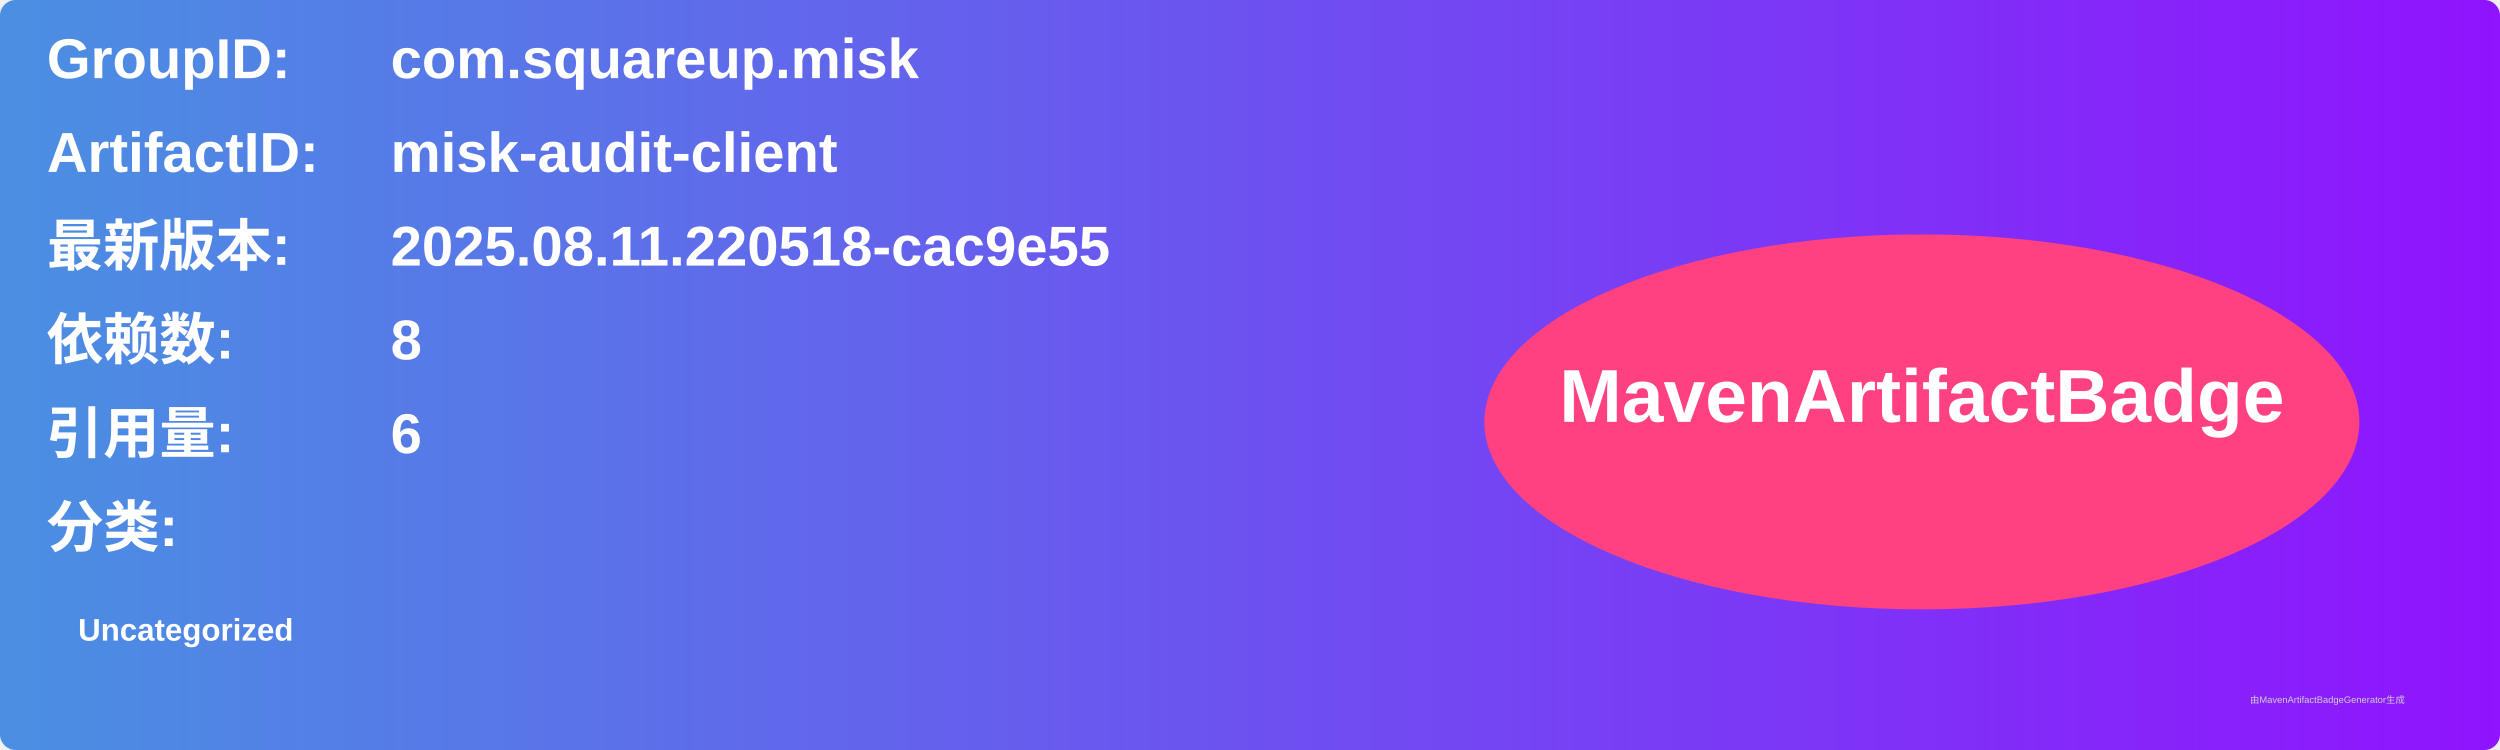
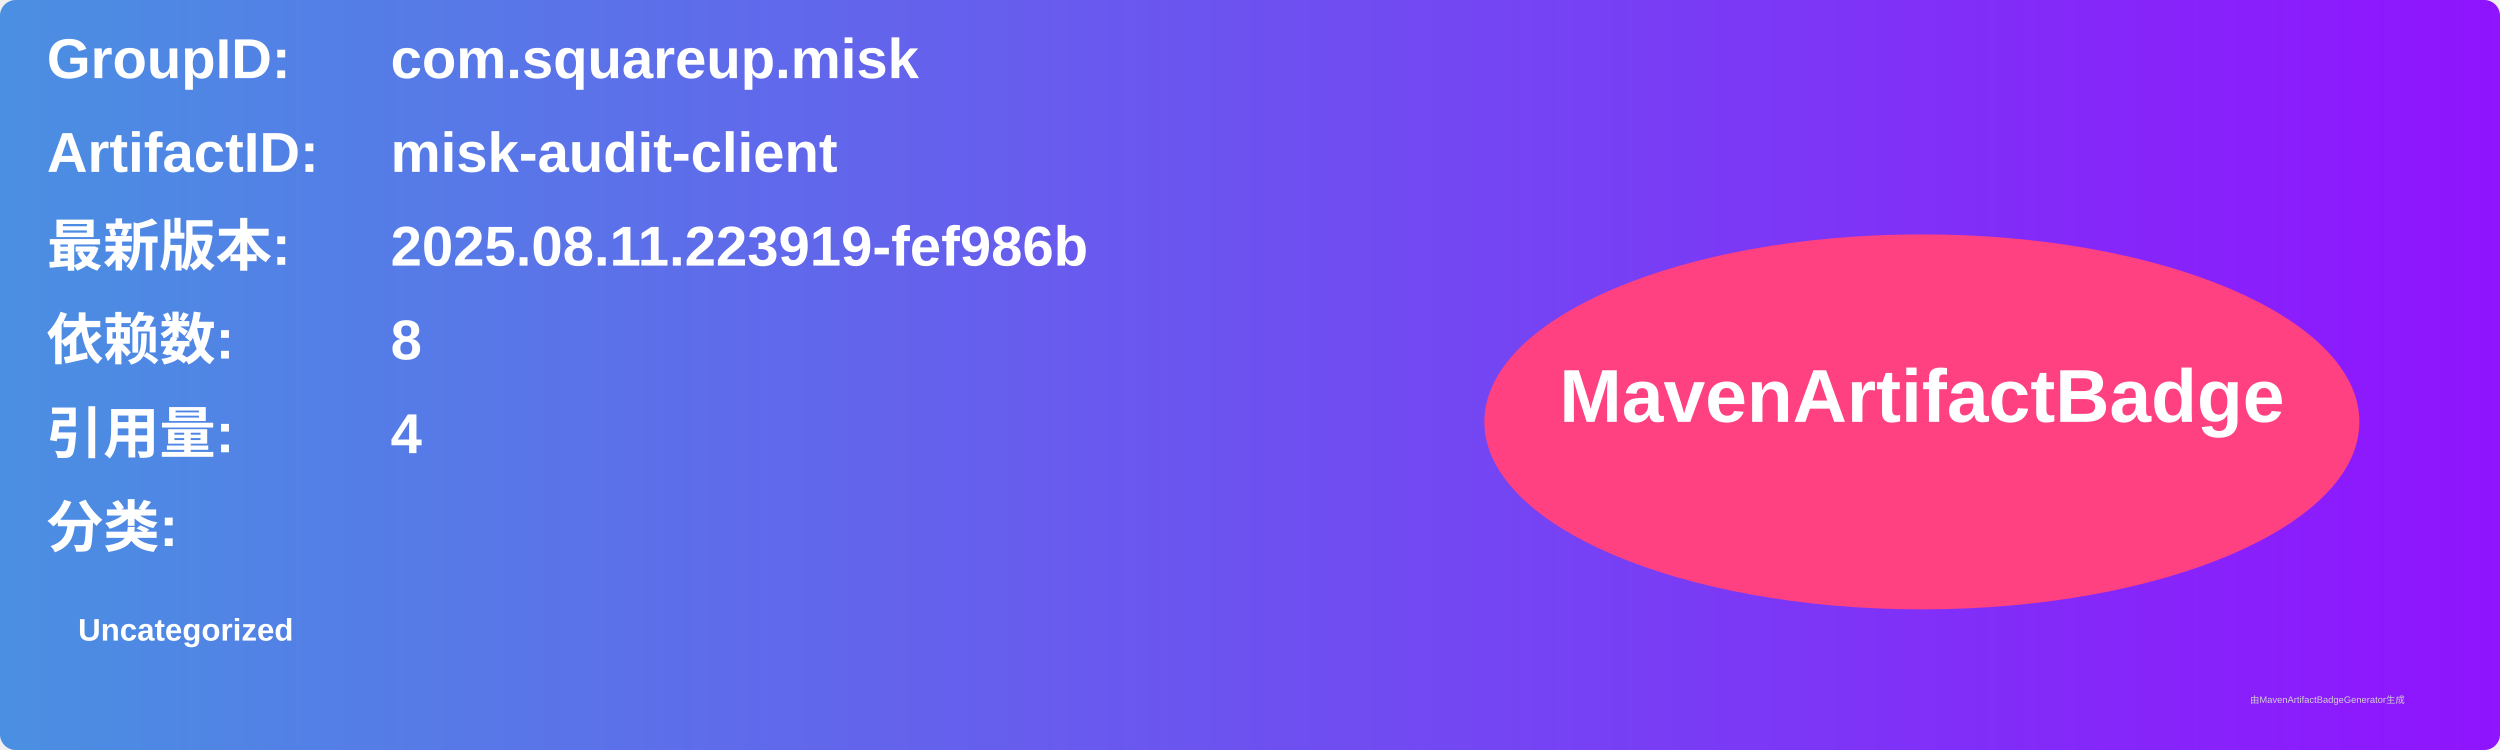
<svg xmlns="http://www.w3.org/2000/svg" width="800" height="240" viewBox="0 0 800 240">
  <linearGradient id="grad" x1="0%" y1="0%" x2="100%" y2="0%">
    <stop offset="0%" stop-color="#4a90e2" />
    <stop offset="100%" stop-color="#9013fe" />
  </linearGradient>
  <rect width="100%" height="100%" rx="5" ry="5" fill="url(#grad)" />
  <g transform="translate(15, 15)">
    <text x="0" y="10" font-family="Arial" font-size="18" fill="white" font-weight="bold" width="260">GroupID:</text>
    <text x="110" y="10" font-family="Arial" font-size="18" fill="white" font-weight="bold" width="460">com.squareup.misk</text>
    <text x="0" y="40" font-family="Arial" font-size="18" fill="white" font-weight="bold" width="260">ArtifactID:</text>
    <text x="110" y="40" font-family="Arial" font-size="18" fill="white" font-weight="bold" width="460">misk-audit-client</text>
    <text x="0" y="70" font-family="Arial" font-size="18" fill="white" font-weight="bold">最新版本:</text>
    <text x="110" y="70" font-family="Arial" font-size="18" fill="white" font-weight="bold">
-       <tspan font-weight="bold">2025.08.11.220518-cac9e55</tspan>
+       <tspan font-weight="bold">2025.08.11.223919-fef986b</tspan>
    </text>
    <text x="0" y="100" font-family="Arial" font-size="18" fill="white" font-weight="bold">依赖数: </text>
    <text x="110" y="100" font-family="Arial" font-size="18" fill="white">
      <tspan font-weight="bold">8</tspan>
    </text>
    <text x="0" y="130" font-family="Arial" font-size="18" fill="white" font-weight="bold">引用量: </text>
    <text x="110" y="130" font-family="Arial" font-size="18" fill="white">
-       <tspan font-weight="bold">6</tspan>
+       <tspan font-weight="bold">4</tspan>
    </text>
    <text x="0" y="160" font-family="Arial" font-size="18" fill="white" font-weight="bold">分类:</text>
    <text x="10" y="190" font-family="Arial" font-size="10" fill="white">
      <tspan font-weight="bold">Uncategorized</tspan>
    </text>
    <ellipse cx="600" cy="120" rx="140" ry="60" fill="#ff4081" />
    <text x="600" y="120" text-anchor="middle" font-family="Arial" font-size="24" fill="white" font-weight="bold">MavenArtifactBadge</text>
  </g>
  <text x="720" y="225" font-family="Arial" font-size="3" fill="#d0d0d0">由MavenArtifactBadgeGenerator生成</text>
</svg>
